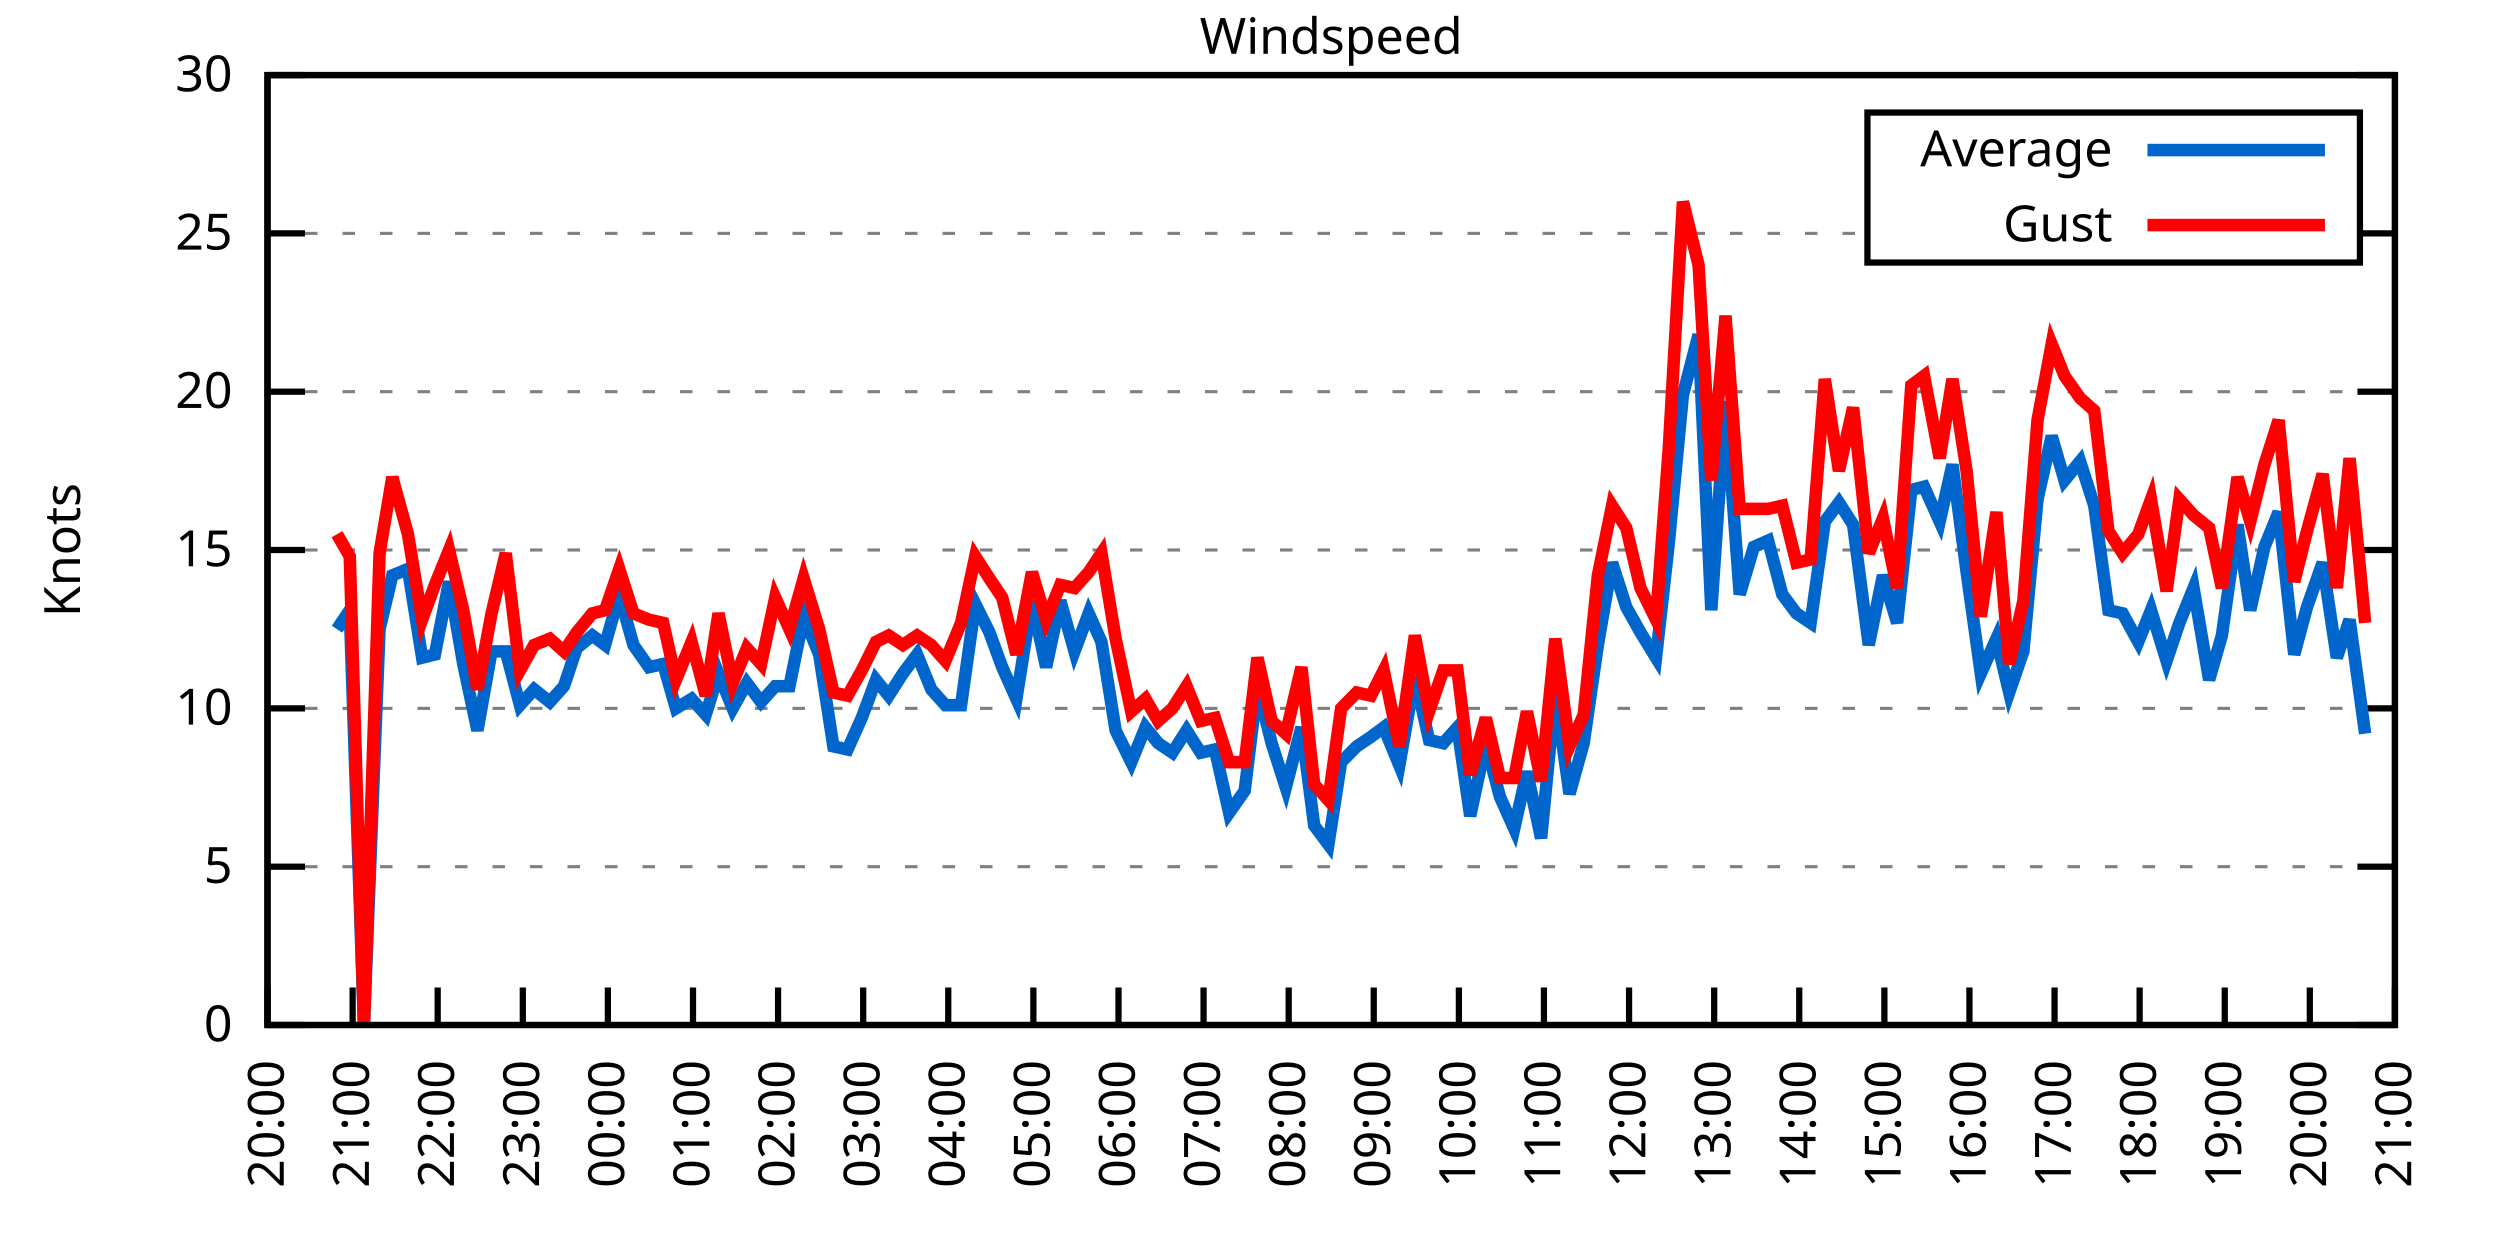
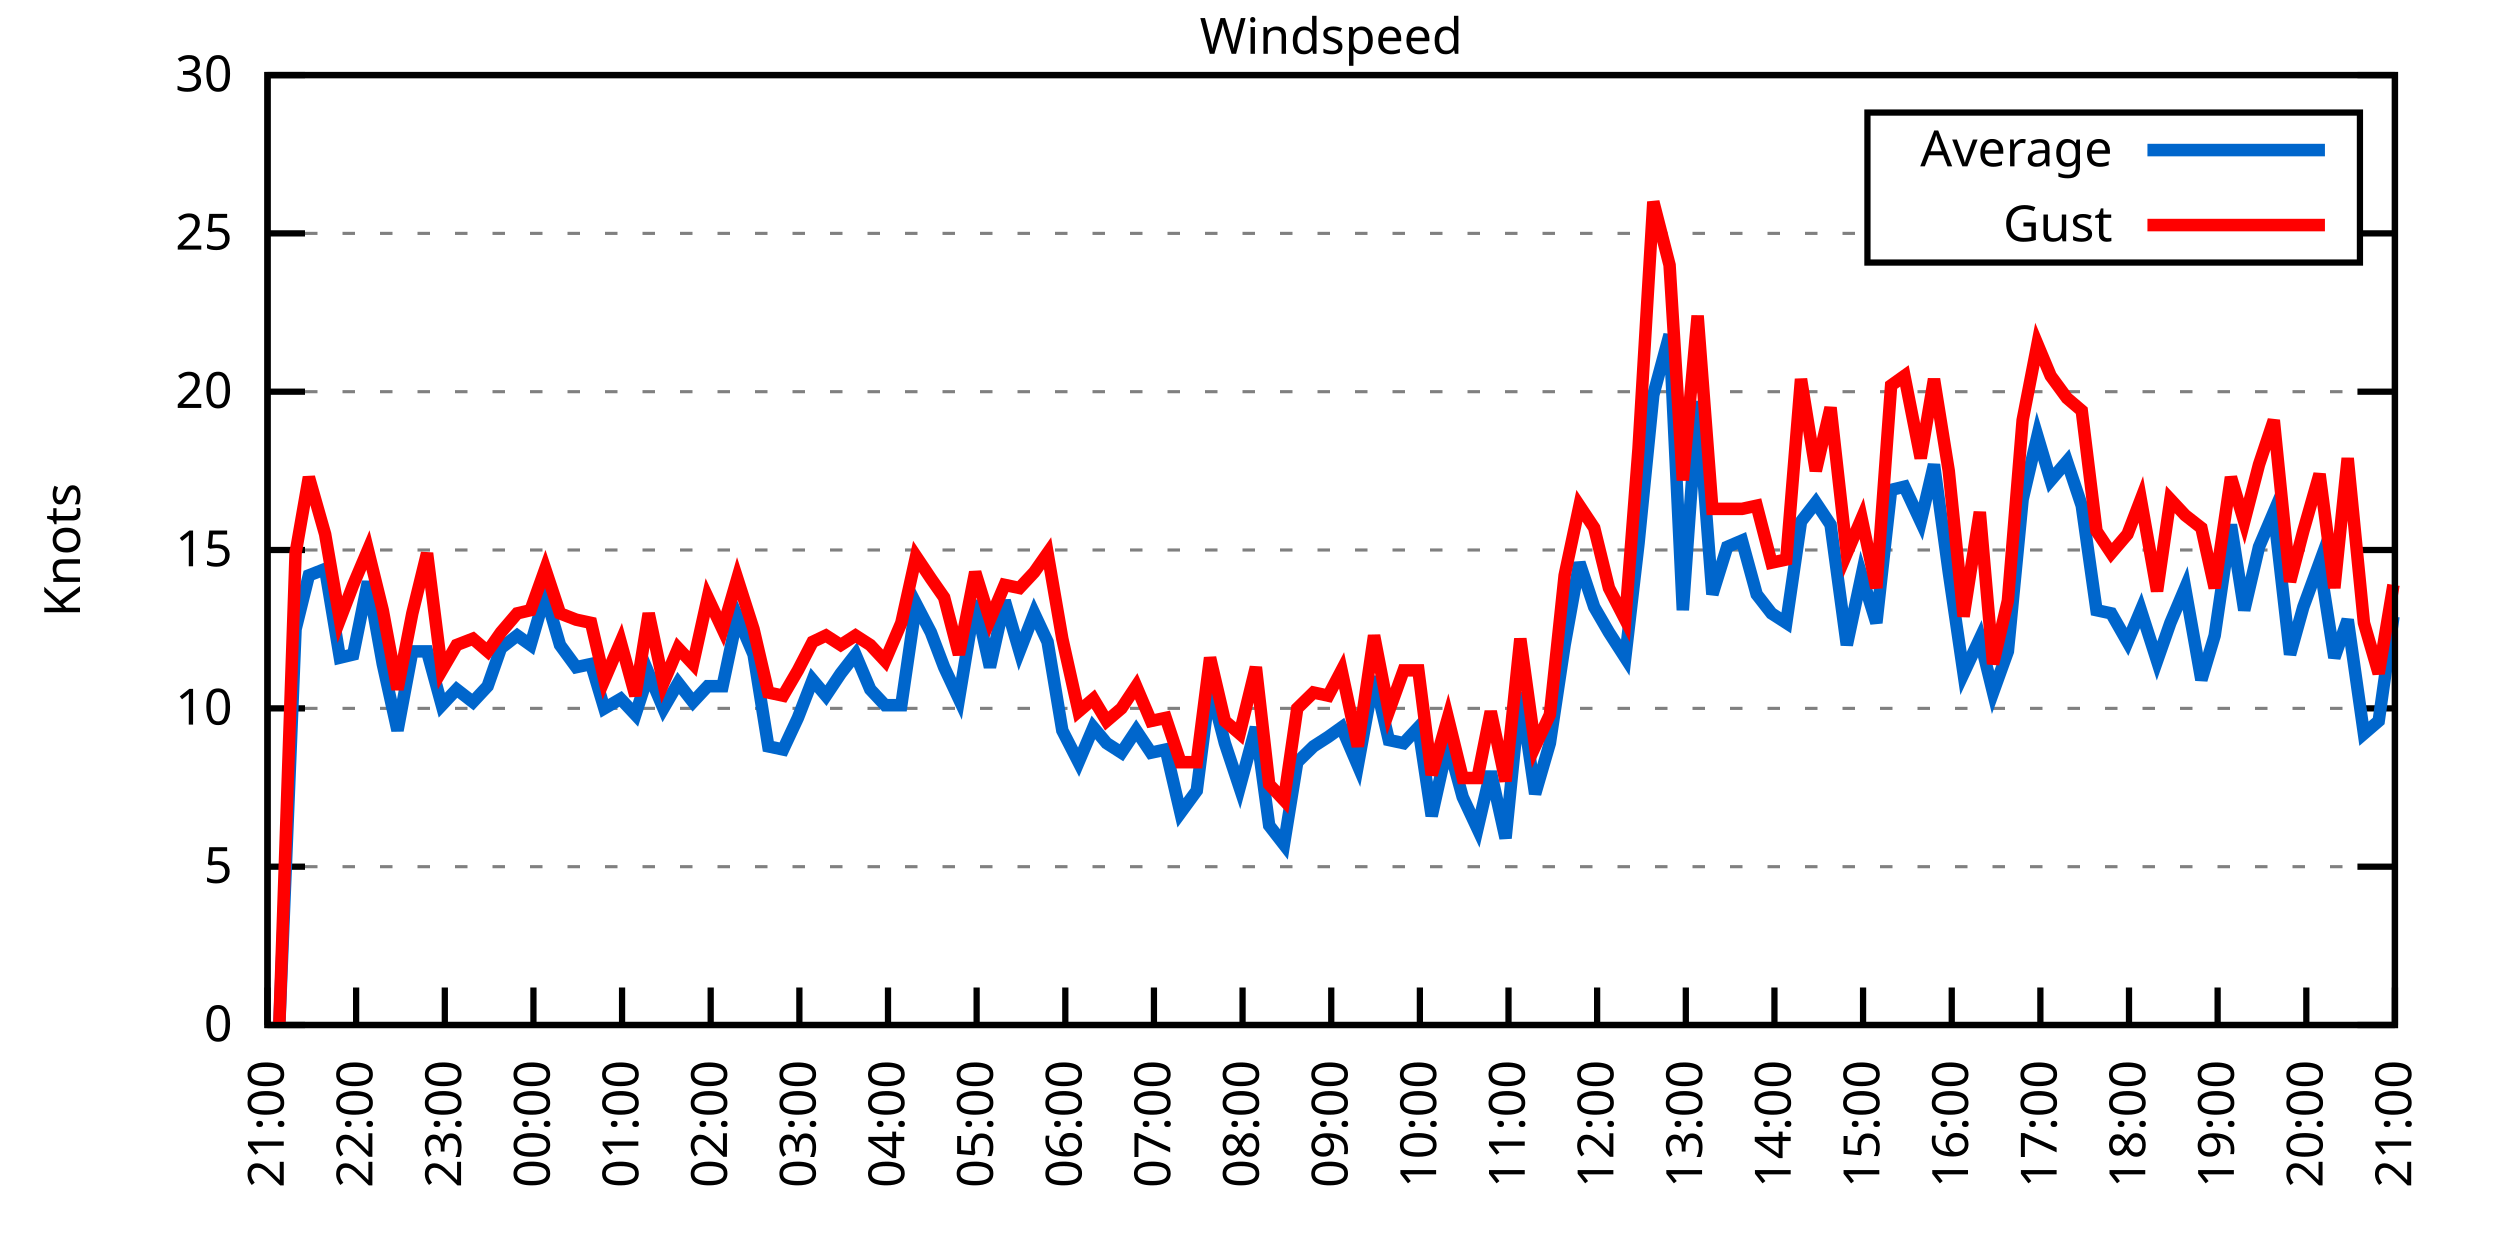
<svg xmlns="http://www.w3.org/2000/svg" xmlns:xlink="http://www.w3.org/1999/xlink" width="400" height="200" viewBox="0 0 400 200">
  <g id="gnuplot_canvas">
    <rect x="0" y="0" width="400" height="200" fill="none" />
    <defs>
      <circle id="gpDot" r="0.5" stroke-width="0.5" stroke="currentColor" />
      <path id="gpPt0" stroke-width="0.333" stroke="currentColor" d="M-1,0 h2 M0,-1 v2" />
      <path id="gpPt1" stroke-width="0.333" stroke="currentColor" d="M-1,-1 L1,1 M1,-1 L-1,1" />
      <path id="gpPt2" stroke-width="0.333" stroke="currentColor" d="M-1,0 L1,0 M0,-1 L0,1 M-1,-1 L1,1 M-1,1 L1,-1" />
      <rect id="gpPt3" stroke-width="0.333" stroke="currentColor" x="-1" y="-1" width="2" height="2" />
      <rect id="gpPt4" stroke-width="0.333" stroke="currentColor" fill="currentColor" x="-1" y="-1" width="2" height="2" />
      <circle id="gpPt5" stroke-width="0.333" stroke="currentColor" cx="0" cy="0" r="1" />
      <use xlink:href="#gpPt5" id="gpPt6" fill="currentColor" stroke="none" />
      <path id="gpPt7" stroke-width="0.333" stroke="currentColor" d="M0,-1.33 L-1.33,0.67 L1.33,0.67 z" />
      <use xlink:href="#gpPt7" id="gpPt8" fill="currentColor" stroke="none" />
      <use xlink:href="#gpPt7" id="gpPt9" stroke="currentColor" transform="rotate(180)" />
      <use xlink:href="#gpPt9" id="gpPt10" fill="currentColor" stroke="none" />
      <use xlink:href="#gpPt3" id="gpPt11" stroke="currentColor" transform="rotate(45)" />
      <use xlink:href="#gpPt11" id="gpPt12" fill="currentColor" stroke="none" />
      <path id="gpPt13" stroke-width="0.333" stroke="currentColor" d="M0,1.330 L1.265,0.411 L0.782,-1.067 L-0.782,-1.076 L-1.265,0.411 z" />
      <use xlink:href="#gpPt13" id="gpPt14" fill="currentColor" stroke="none" />
      <filter id="textbox" filterUnits="objectBoundingBox" x="0" y="0" height="1" width="1">
        <feFlood flood-color="white" flood-opacity="1" result="bgnd" />
        <feComposite in="SourceGraphic" in2="bgnd" operator="atop" />
      </filter>
      <filter id="greybox" filterUnits="objectBoundingBox" x="0" y="0" height="1" width="1">
        <feFlood flood-color="lightgrey" flood-opacity="1" result="grey" />
        <feComposite in="SourceGraphic" in2="grey" operator="atop" />
      </filter>
    </defs>
    <g fill="none" color="white" stroke="currentColor" stroke-width="1.00" stroke-linecap="butt" stroke-linejoin="miter">
</g>
    <g fill="none" color="black" stroke="currentColor" stroke-width="1.00" stroke-linecap="butt" stroke-linejoin="miter">
      <g stroke="none" shape-rendering="crispEdges">
        <polygon fill="rgb(255, 255, 255)" points="42.80,164.00 383.18,164.00 383.18,12.02 42.80,12.02 " />
      </g>
    </g>
    <g fill="none" color="black" stroke="currentColor" stroke-width="1.00" stroke-linecap="butt" stroke-linejoin="miter">
</g>
    <g fill="none" color="black" stroke="black" stroke-width="0.50" stroke-linecap="butt" stroke-linejoin="miter">
</g>
    <g fill="none" color="gray" stroke="currentColor" stroke-width="0.50" stroke-linecap="butt" stroke-linejoin="miter">
      <path stroke="gray" stroke-dasharray="2,4" class="gridline" d="M42.80,164.00 L383.19,164.00  " />
    </g>
    <g fill="none" color="gray" stroke="gray" stroke-width="1.00" stroke-linecap="butt" stroke-linejoin="miter">
</g>
    <g fill="none" color="black" stroke="currentColor" stroke-width="1.00" stroke-linecap="butt" stroke-linejoin="miter">
      <path stroke="black" d="M42.80,164.00 L48.80,164.00 M383.19,164.00 L377.19,164.00  " />
      <g transform="translate(37.20,166.60)" stroke="none" fill="black" font-family="Sans" font-size="8.00" text-anchor="end">
        <text>
          <tspan font-family="Sans"> 0</tspan>
        </text>
      </g>
    </g>
    <g fill="none" color="black" stroke="currentColor" stroke-width="1.00" stroke-linecap="butt" stroke-linejoin="miter">
</g>
    <g fill="none" color="black" stroke="black" stroke-width="0.50" stroke-linecap="butt" stroke-linejoin="miter">
</g>
    <g fill="none" color="gray" stroke="currentColor" stroke-width="0.50" stroke-linecap="butt" stroke-linejoin="miter">
      <path stroke="gray" stroke-dasharray="2,4" class="gridline" d="M42.80,138.67 L383.19,138.67  " />
    </g>
    <g fill="none" color="gray" stroke="gray" stroke-width="1.00" stroke-linecap="butt" stroke-linejoin="miter">
</g>
    <g fill="none" color="black" stroke="currentColor" stroke-width="1.00" stroke-linecap="butt" stroke-linejoin="miter">
      <path stroke="black" d="M42.80,138.67 L48.80,138.67 M383.19,138.67 L377.19,138.67  " />
      <g transform="translate(37.20,141.27)" stroke="none" fill="black" font-family="Sans" font-size="8.00" text-anchor="end">
        <text>
          <tspan font-family="Sans"> 5</tspan>
        </text>
      </g>
    </g>
    <g fill="none" color="black" stroke="currentColor" stroke-width="1.00" stroke-linecap="butt" stroke-linejoin="miter">
</g>
    <g fill="none" color="black" stroke="black" stroke-width="0.50" stroke-linecap="butt" stroke-linejoin="miter">
</g>
    <g fill="none" color="gray" stroke="currentColor" stroke-width="0.50" stroke-linecap="butt" stroke-linejoin="miter">
      <path stroke="gray" stroke-dasharray="2,4" class="gridline" d="M42.80,113.34 L383.19,113.34  " />
    </g>
    <g fill="none" color="gray" stroke="gray" stroke-width="1.00" stroke-linecap="butt" stroke-linejoin="miter">
</g>
    <g fill="none" color="black" stroke="currentColor" stroke-width="1.00" stroke-linecap="butt" stroke-linejoin="miter">
      <path stroke="black" d="M42.80,113.34 L48.80,113.34 M383.19,113.34 L377.19,113.34  " />
      <g transform="translate(37.20,115.94)" stroke="none" fill="black" font-family="Sans" font-size="8.00" text-anchor="end">
        <text>
          <tspan font-family="Sans"> 10</tspan>
        </text>
      </g>
    </g>
    <g fill="none" color="black" stroke="currentColor" stroke-width="1.00" stroke-linecap="butt" stroke-linejoin="miter">
</g>
    <g fill="none" color="black" stroke="black" stroke-width="0.50" stroke-linecap="butt" stroke-linejoin="miter">
</g>
    <g fill="none" color="gray" stroke="currentColor" stroke-width="0.50" stroke-linecap="butt" stroke-linejoin="miter">
      <path stroke="gray" stroke-dasharray="2,4" class="gridline" d="M42.80,88.00 L383.19,88.00  " />
    </g>
    <g fill="none" color="gray" stroke="gray" stroke-width="1.00" stroke-linecap="butt" stroke-linejoin="miter">
</g>
    <g fill="none" color="black" stroke="currentColor" stroke-width="1.00" stroke-linecap="butt" stroke-linejoin="miter">
      <path stroke="black" d="M42.80,88.00 L48.80,88.00 M383.19,88.00 L377.19,88.00  " />
      <g transform="translate(37.20,90.60)" stroke="none" fill="black" font-family="Sans" font-size="8.00" text-anchor="end">
        <text>
          <tspan font-family="Sans"> 15</tspan>
        </text>
      </g>
    </g>
    <g fill="none" color="black" stroke="currentColor" stroke-width="1.00" stroke-linecap="butt" stroke-linejoin="miter">
</g>
    <g fill="none" color="black" stroke="black" stroke-width="0.50" stroke-linecap="butt" stroke-linejoin="miter">
</g>
    <g fill="none" color="gray" stroke="currentColor" stroke-width="0.50" stroke-linecap="butt" stroke-linejoin="miter">
      <path stroke="gray" stroke-dasharray="2,4" class="gridline" d="M42.80,62.67 L383.19,62.67  " />
    </g>
    <g fill="none" color="gray" stroke="gray" stroke-width="1.00" stroke-linecap="butt" stroke-linejoin="miter">
</g>
    <g fill="none" color="black" stroke="currentColor" stroke-width="1.00" stroke-linecap="butt" stroke-linejoin="miter">
      <path stroke="black" d="M42.80,62.67 L48.80,62.67 M383.19,62.67 L377.19,62.67  " />
      <g transform="translate(37.20,65.27)" stroke="none" fill="black" font-family="Sans" font-size="8.00" text-anchor="end">
        <text>
          <tspan font-family="Sans"> 20</tspan>
        </text>
      </g>
    </g>
    <g fill="none" color="black" stroke="currentColor" stroke-width="1.00" stroke-linecap="butt" stroke-linejoin="miter">
</g>
    <g fill="none" color="black" stroke="black" stroke-width="0.50" stroke-linecap="butt" stroke-linejoin="miter">
</g>
    <g fill="none" color="gray" stroke="currentColor" stroke-width="0.50" stroke-linecap="butt" stroke-linejoin="miter">
      <path stroke="gray" stroke-dasharray="2,4" class="gridline" d="M42.80,37.34 L298.79,37.34 M377.59,37.34 L383.19,37.34  " />
    </g>
    <g fill="none" color="gray" stroke="gray" stroke-width="1.00" stroke-linecap="butt" stroke-linejoin="miter">
</g>
    <g fill="none" color="black" stroke="currentColor" stroke-width="1.00" stroke-linecap="butt" stroke-linejoin="miter">
      <path stroke="black" d="M42.80,37.34 L48.80,37.34 M383.19,37.34 L377.19,37.34  " />
      <g transform="translate(37.20,39.94)" stroke="none" fill="black" font-family="Sans" font-size="8.00" text-anchor="end">
        <text>
          <tspan font-family="Sans"> 25</tspan>
        </text>
      </g>
    </g>
    <g fill="none" color="black" stroke="currentColor" stroke-width="1.00" stroke-linecap="butt" stroke-linejoin="miter">
</g>
    <g fill="none" color="black" stroke="black" stroke-width="0.50" stroke-linecap="butt" stroke-linejoin="miter">
</g>
    <g fill="none" color="gray" stroke="currentColor" stroke-width="0.50" stroke-linecap="butt" stroke-linejoin="miter">
      <path stroke="gray" stroke-dasharray="2,4" class="gridline" d="M42.80,12.01 L383.19,12.01  " />
    </g>
    <g fill="none" color="gray" stroke="gray" stroke-width="1.00" stroke-linecap="butt" stroke-linejoin="miter">
</g>
    <g fill="none" color="black" stroke="currentColor" stroke-width="1.00" stroke-linecap="butt" stroke-linejoin="miter">
      <path stroke="black" d="M42.80,12.01 L48.80,12.01 M383.19,12.01 L377.19,12.01  " />
      <g transform="translate(37.20,14.61)" stroke="none" fill="black" font-family="Sans" font-size="8.00" text-anchor="end">
        <text>
          <tspan font-family="Sans"> 30</tspan>
        </text>
      </g>
    </g>
    <g fill="none" color="black" stroke="currentColor" stroke-width="1.00" stroke-linecap="butt" stroke-linejoin="miter">
      <path stroke="black" d="M42.80,164.00 L42.80,158.00  " />
      <g transform="translate(45.40,169.60) rotate(270.00)" stroke="none" fill="black" font-family="Sans" font-size="8.00" text-anchor="end">
        <text>
-           <tspan font-family="Sans">20:00</tspan>
-         </text>
-       </g>
-     </g>
-     <g fill="none" color="black" stroke="currentColor" stroke-width="1.00" stroke-linecap="butt" stroke-linejoin="miter">
-       <path stroke="black" d="M56.42,164.00 L56.42,158.00  " />
-       <g transform="translate(59.02,169.60) rotate(270.00)" stroke="none" fill="black" font-family="Sans" font-size="8.00" text-anchor="end">
-         <text>
          <tspan font-family="Sans">21:00</tspan>
        </text>
      </g>
    </g>
    <g fill="none" color="black" stroke="currentColor" stroke-width="1.00" stroke-linecap="butt" stroke-linejoin="miter">
-       <path stroke="black" d="M70.03,164.00 L70.03,158.00  " />
-       <g transform="translate(72.63,169.60) rotate(270.00)" stroke="none" fill="black" font-family="Sans" font-size="8.00" text-anchor="end">
+       <path stroke="black" d="M56.98,164.00 L56.98,158.00  " />
+       <g transform="translate(59.58,169.60) rotate(270.00)" stroke="none" fill="black" font-family="Sans" font-size="8.00" text-anchor="end">
        <text>
          <tspan font-family="Sans">22:00</tspan>
        </text>
      </g>
    </g>
    <g fill="none" color="black" stroke="currentColor" stroke-width="1.00" stroke-linecap="butt" stroke-linejoin="miter">
-       <path stroke="black" d="M83.65,164.00 L83.65,158.00  " />
-       <g transform="translate(86.25,169.60) rotate(270.00)" stroke="none" fill="black" font-family="Sans" font-size="8.00" text-anchor="end">
+       <path stroke="black" d="M71.17,164.00 L71.17,158.00  " />
+       <g transform="translate(73.77,169.60) rotate(270.00)" stroke="none" fill="black" font-family="Sans" font-size="8.00" text-anchor="end">
        <text>
          <tspan font-family="Sans">23:00</tspan>
        </text>
      </g>
    </g>
    <g fill="none" color="black" stroke="currentColor" stroke-width="1.00" stroke-linecap="butt" stroke-linejoin="miter">
-       <path stroke="black" d="M97.26,164.00 L97.26,158.00  " />
-       <g transform="translate(99.86,169.60) rotate(270.00)" stroke="none" fill="black" font-family="Sans" font-size="8.00" text-anchor="end">
+       <path stroke="black" d="M85.35,164.00 L85.35,158.00  " />
+       <g transform="translate(87.95,169.60) rotate(270.00)" stroke="none" fill="black" font-family="Sans" font-size="8.00" text-anchor="end">
        <text>
          <tspan font-family="Sans">00:00</tspan>
        </text>
      </g>
    </g>
    <g fill="none" color="black" stroke="currentColor" stroke-width="1.00" stroke-linecap="butt" stroke-linejoin="miter">
-       <path stroke="black" d="M110.88,164.00 L110.88,158.00  " />
-       <g transform="translate(113.48,169.60) rotate(270.00)" stroke="none" fill="black" font-family="Sans" font-size="8.00" text-anchor="end">
+       <path stroke="black" d="M99.53,164.00 L99.53,158.00  " />
+       <g transform="translate(102.13,169.60) rotate(270.00)" stroke="none" fill="black" font-family="Sans" font-size="8.00" text-anchor="end">
        <text>
          <tspan font-family="Sans">01:00</tspan>
        </text>
      </g>
    </g>
    <g fill="none" color="black" stroke="currentColor" stroke-width="1.00" stroke-linecap="butt" stroke-linejoin="miter">
-       <path stroke="black" d="M124.49,164.00 L124.49,158.00  " />
-       <g transform="translate(127.09,169.60) rotate(270.00)" stroke="none" fill="black" font-family="Sans" font-size="8.00" text-anchor="end">
+       <path stroke="black" d="M113.71,164.00 L113.71,158.00  " />
+       <g transform="translate(116.31,169.60) rotate(270.00)" stroke="none" fill="black" font-family="Sans" font-size="8.00" text-anchor="end">
        <text>
          <tspan font-family="Sans">02:00</tspan>
        </text>
      </g>
    </g>
    <g fill="none" color="black" stroke="currentColor" stroke-width="1.00" stroke-linecap="butt" stroke-linejoin="miter">
-       <path stroke="black" d="M138.11,164.00 L138.11,158.00  " />
-       <g transform="translate(140.71,169.60) rotate(270.00)" stroke="none" fill="black" font-family="Sans" font-size="8.00" text-anchor="end">
+       <path stroke="black" d="M127.90,164.00 L127.90,158.00  " />
+       <g transform="translate(130.50,169.60) rotate(270.00)" stroke="none" fill="black" font-family="Sans" font-size="8.00" text-anchor="end">
        <text>
          <tspan font-family="Sans">03:00</tspan>
        </text>
      </g>
    </g>
    <g fill="none" color="black" stroke="currentColor" stroke-width="1.00" stroke-linecap="butt" stroke-linejoin="miter">
-       <path stroke="black" d="M151.72,164.00 L151.72,158.00  " />
-       <g transform="translate(154.32,169.60) rotate(270.00)" stroke="none" fill="black" font-family="Sans" font-size="8.00" text-anchor="end">
+       <path stroke="black" d="M142.08,164.00 L142.08,158.00  " />
+       <g transform="translate(144.68,169.60) rotate(270.00)" stroke="none" fill="black" font-family="Sans" font-size="8.00" text-anchor="end">
        <text>
          <tspan font-family="Sans">04:00</tspan>
        </text>
      </g>
    </g>
    <g fill="none" color="black" stroke="currentColor" stroke-width="1.00" stroke-linecap="butt" stroke-linejoin="miter">
-       <path stroke="black" d="M165.34,164.00 L165.34,158.00  " />
-       <g transform="translate(167.94,169.60) rotate(270.00)" stroke="none" fill="black" font-family="Sans" font-size="8.00" text-anchor="end">
+       <path stroke="black" d="M156.26,164.00 L156.26,158.00  " />
+       <g transform="translate(158.86,169.60) rotate(270.00)" stroke="none" fill="black" font-family="Sans" font-size="8.00" text-anchor="end">
        <text>
          <tspan font-family="Sans">05:00</tspan>
        </text>
      </g>
    </g>
    <g fill="none" color="black" stroke="currentColor" stroke-width="1.00" stroke-linecap="butt" stroke-linejoin="miter">
-       <path stroke="black" d="M178.96,164.00 L178.96,158.00  " />
-       <g transform="translate(181.56,169.60) rotate(270.00)" stroke="none" fill="black" font-family="Sans" font-size="8.00" text-anchor="end">
+       <path stroke="black" d="M170.45,164.00 L170.45,158.00  " />
+       <g transform="translate(173.05,169.60) rotate(270.00)" stroke="none" fill="black" font-family="Sans" font-size="8.00" text-anchor="end">
        <text>
          <tspan font-family="Sans">06:00</tspan>
        </text>
      </g>
    </g>
    <g fill="none" color="black" stroke="currentColor" stroke-width="1.00" stroke-linecap="butt" stroke-linejoin="miter">
-       <path stroke="black" d="M192.57,164.00 L192.57,158.00  " />
-       <g transform="translate(195.17,169.60) rotate(270.00)" stroke="none" fill="black" font-family="Sans" font-size="8.00" text-anchor="end">
+       <path stroke="black" d="M184.63,164.00 L184.63,158.00  " />
+       <g transform="translate(187.23,169.60) rotate(270.00)" stroke="none" fill="black" font-family="Sans" font-size="8.00" text-anchor="end">
        <text>
          <tspan font-family="Sans">07:00</tspan>
        </text>
      </g>
    </g>
    <g fill="none" color="black" stroke="currentColor" stroke-width="1.00" stroke-linecap="butt" stroke-linejoin="miter">
-       <path stroke="black" d="M206.19,164.00 L206.19,158.00  " />
-       <g transform="translate(208.79,169.60) rotate(270.00)" stroke="none" fill="black" font-family="Sans" font-size="8.00" text-anchor="end">
+       <path stroke="black" d="M198.81,164.00 L198.81,158.00  " />
+       <g transform="translate(201.41,169.60) rotate(270.00)" stroke="none" fill="black" font-family="Sans" font-size="8.00" text-anchor="end">
        <text>
          <tspan font-family="Sans">08:00</tspan>
        </text>
      </g>
    </g>
    <g fill="none" color="black" stroke="currentColor" stroke-width="1.00" stroke-linecap="butt" stroke-linejoin="miter">
-       <path stroke="black" d="M219.80,164.00 L219.80,158.00  " />
-       <g transform="translate(222.40,169.60) rotate(270.00)" stroke="none" fill="black" font-family="Sans" font-size="8.00" text-anchor="end">
+       <path stroke="black" d="M213.00,164.00 L213.00,158.00  " />
+       <g transform="translate(215.60,169.60) rotate(270.00)" stroke="none" fill="black" font-family="Sans" font-size="8.00" text-anchor="end">
        <text>
          <tspan font-family="Sans">09:00</tspan>
        </text>
      </g>
    </g>
    <g fill="none" color="black" stroke="currentColor" stroke-width="1.00" stroke-linecap="butt" stroke-linejoin="miter">
-       <path stroke="black" d="M233.42,164.00 L233.42,158.00  " />
-       <g transform="translate(236.02,169.60) rotate(270.00)" stroke="none" fill="black" font-family="Sans" font-size="8.00" text-anchor="end">
+       <path stroke="black" d="M227.18,164.00 L227.18,158.00  " />
+       <g transform="translate(229.78,169.60) rotate(270.00)" stroke="none" fill="black" font-family="Sans" font-size="8.00" text-anchor="end">
        <text>
          <tspan font-family="Sans">10:00</tspan>
        </text>
      </g>
    </g>
    <g fill="none" color="black" stroke="currentColor" stroke-width="1.00" stroke-linecap="butt" stroke-linejoin="miter">
-       <path stroke="black" d="M247.03,164.00 L247.03,158.00  " />
-       <g transform="translate(249.63,169.60) rotate(270.00)" stroke="none" fill="black" font-family="Sans" font-size="8.00" text-anchor="end">
+       <path stroke="black" d="M241.36,164.00 L241.36,158.00  " />
+       <g transform="translate(243.96,169.60) rotate(270.00)" stroke="none" fill="black" font-family="Sans" font-size="8.00" text-anchor="end">
        <text>
          <tspan font-family="Sans">11:00</tspan>
        </text>
      </g>
    </g>
    <g fill="none" color="black" stroke="currentColor" stroke-width="1.00" stroke-linecap="butt" stroke-linejoin="miter">
-       <path stroke="black" d="M260.65,164.00 L260.65,158.00  " />
-       <g transform="translate(263.25,169.60) rotate(270.00)" stroke="none" fill="black" font-family="Sans" font-size="8.00" text-anchor="end">
+       <path stroke="black" d="M255.54,164.00 L255.54,158.00  " />
+       <g transform="translate(258.14,169.60) rotate(270.00)" stroke="none" fill="black" font-family="Sans" font-size="8.00" text-anchor="end">
        <text>
          <tspan font-family="Sans">12:00</tspan>
        </text>
      </g>
    </g>
    <g fill="none" color="black" stroke="currentColor" stroke-width="1.00" stroke-linecap="butt" stroke-linejoin="miter">
-       <path stroke="black" d="M274.27,164.00 L274.27,158.00  " />
-       <g transform="translate(276.87,169.60) rotate(270.00)" stroke="none" fill="black" font-family="Sans" font-size="8.00" text-anchor="end">
+       <path stroke="black" d="M269.73,164.00 L269.73,158.00  " />
+       <g transform="translate(272.33,169.60) rotate(270.00)" stroke="none" fill="black" font-family="Sans" font-size="8.00" text-anchor="end">
        <text>
          <tspan font-family="Sans">13:00</tspan>
        </text>
      </g>
    </g>
    <g fill="none" color="black" stroke="currentColor" stroke-width="1.00" stroke-linecap="butt" stroke-linejoin="miter">
-       <path stroke="black" d="M287.88,164.00 L287.88,158.00  " />
-       <g transform="translate(290.48,169.60) rotate(270.00)" stroke="none" fill="black" font-family="Sans" font-size="8.00" text-anchor="end">
+       <path stroke="black" d="M283.91,164.00 L283.91,158.00  " />
+       <g transform="translate(286.51,169.60) rotate(270.00)" stroke="none" fill="black" font-family="Sans" font-size="8.00" text-anchor="end">
        <text>
          <tspan font-family="Sans">14:00</tspan>
        </text>
      </g>
    </g>
    <g fill="none" color="black" stroke="currentColor" stroke-width="1.00" stroke-linecap="butt" stroke-linejoin="miter">
-       <path stroke="black" d="M301.50,164.00 L301.50,158.00  " />
-       <g transform="translate(304.10,169.60) rotate(270.00)" stroke="none" fill="black" font-family="Sans" font-size="8.00" text-anchor="end">
+       <path stroke="black" d="M298.09,164.00 L298.09,158.00  " />
+       <g transform="translate(300.69,169.60) rotate(270.00)" stroke="none" fill="black" font-family="Sans" font-size="8.00" text-anchor="end">
        <text>
          <tspan font-family="Sans">15:00</tspan>
        </text>
      </g>
    </g>
    <g fill="none" color="black" stroke="currentColor" stroke-width="1.00" stroke-linecap="butt" stroke-linejoin="miter">
-       <path stroke="black" d="M315.11,164.00 L315.11,158.00  " />
-       <g transform="translate(317.71,169.60) rotate(270.00)" stroke="none" fill="black" font-family="Sans" font-size="8.00" text-anchor="end">
+       <path stroke="black" d="M312.28,164.00 L312.28,158.00  " />
+       <g transform="translate(314.88,169.60) rotate(270.00)" stroke="none" fill="black" font-family="Sans" font-size="8.00" text-anchor="end">
        <text>
          <tspan font-family="Sans">16:00</tspan>
        </text>
      </g>
    </g>
    <g fill="none" color="black" stroke="currentColor" stroke-width="1.00" stroke-linecap="butt" stroke-linejoin="miter">
-       <path stroke="black" d="M328.73,164.00 L328.73,158.00  " />
-       <g transform="translate(331.33,169.60) rotate(270.00)" stroke="none" fill="black" font-family="Sans" font-size="8.00" text-anchor="end">
+       <path stroke="black" d="M326.46,164.00 L326.46,158.00  " />
+       <g transform="translate(329.06,169.60) rotate(270.00)" stroke="none" fill="black" font-family="Sans" font-size="8.00" text-anchor="end">
        <text>
          <tspan font-family="Sans">17:00</tspan>
        </text>
      </g>
    </g>
    <g fill="none" color="black" stroke="currentColor" stroke-width="1.00" stroke-linecap="butt" stroke-linejoin="miter">
-       <path stroke="black" d="M342.34,164.00 L342.34,158.00  " />
-       <g transform="translate(344.94,169.60) rotate(270.00)" stroke="none" fill="black" font-family="Sans" font-size="8.00" text-anchor="end">
+       <path stroke="black" d="M340.64,164.00 L340.64,158.00  " />
+       <g transform="translate(343.24,169.60) rotate(270.00)" stroke="none" fill="black" font-family="Sans" font-size="8.00" text-anchor="end">
        <text>
          <tspan font-family="Sans">18:00</tspan>
        </text>
      </g>
    </g>
    <g fill="none" color="black" stroke="currentColor" stroke-width="1.00" stroke-linecap="butt" stroke-linejoin="miter">
-       <path stroke="black" d="M355.96,164.00 L355.96,158.00  " />
-       <g transform="translate(358.56,169.60) rotate(270.00)" stroke="none" fill="black" font-family="Sans" font-size="8.00" text-anchor="end">
+       <path stroke="black" d="M354.82,164.00 L354.82,158.00  " />
+       <g transform="translate(357.42,169.60) rotate(270.00)" stroke="none" fill="black" font-family="Sans" font-size="8.00" text-anchor="end">
        <text>
          <tspan font-family="Sans">19:00</tspan>
        </text>
      </g>
    </g>
    <g fill="none" color="black" stroke="currentColor" stroke-width="1.00" stroke-linecap="butt" stroke-linejoin="miter">
-       <path stroke="black" d="M369.57,164.00 L369.57,158.00  " />
-       <g transform="translate(372.17,169.60) rotate(270.00)" stroke="none" fill="black" font-family="Sans" font-size="8.00" text-anchor="end">
+       <path stroke="black" d="M369.01,164.00 L369.01,158.00  " />
+       <g transform="translate(371.61,169.60) rotate(270.00)" stroke="none" fill="black" font-family="Sans" font-size="8.00" text-anchor="end">
        <text>
          <tspan font-family="Sans">20:00</tspan>
        </text>
      </g>
    </g>
    <g fill="none" color="black" stroke="currentColor" stroke-width="1.00" stroke-linecap="butt" stroke-linejoin="miter">
      <path stroke="black" d="M383.19,164.00 L383.19,158.00  " />
      <g transform="translate(385.79,169.60) rotate(270.00)" stroke="none" fill="black" font-family="Sans" font-size="8.00" text-anchor="end">
        <text>
          <tspan font-family="Sans">21:00</tspan>
        </text>
      </g>
    </g>
    <g fill="none" color="black" stroke="currentColor" stroke-width="1.00" stroke-linecap="butt" stroke-linejoin="miter">
</g>
    <g fill="none" color="black" stroke="currentColor" stroke-width="1.00" stroke-linecap="butt" stroke-linejoin="miter">
      <path stroke="black" d="M42.80,12.01 L42.80,164.00 L383.19,164.00 L383.19,12.01 L42.80,12.01 Z  " />
    </g>
    <g fill="none" color="black" stroke="currentColor" stroke-width="1.00" stroke-linecap="butt" stroke-linejoin="miter">
</g>
    <g fill="none" color="black" stroke="currentColor" stroke-width="1.00" stroke-linecap="butt" stroke-linejoin="miter">
      <path stroke="black" d="M298.79,42.01 L298.79,18.01 L377.59,18.01 L377.59,42.01 L298.79,42.01 Z  " />
    </g>
    <g id="Windspeed_plot_1">
      <g fill="none" color="white" stroke="black" stroke-width="2.00" stroke-linecap="butt" stroke-linejoin="miter">
</g>
      <g fill="none" color="black" stroke="currentColor" stroke-width="2.00" stroke-linecap="butt" stroke-linejoin="miter">
        <g transform="translate(337.99,26.61)" stroke="none" fill="black" font-family="Sans" font-size="8.00" text-anchor="end">
          <text>
            <tspan font-family="Sans">Average</tspan>
          </text>
        </g>
      </g>
      <g fill="none" color="black" stroke="currentColor" stroke-width="2.00" stroke-linecap="butt" stroke-linejoin="miter">
-         <path stroke="rgb(  0, 102, 204)" d="M343.59,24.01 L371.99,24.01 M53.92,100.67 L55.96,97.63 L58.23,164.00 L60.73,100.67 L62.77,92.06 L65.27,91.04   L67.54,105.23 L69.58,104.72 L71.85,93.07 L74.12,106.24 L76.39,116.88 L78.65,104.22 L80.92,104.22 L83.19,112.83   L85.46,110.30 L87.96,112.32 L90.23,109.79 L92.27,103.71 L94.77,101.68 L96.81,103.20 L99.08,95.10 L101.35,103.20   L103.84,106.75 L106.11,106.24 L108.15,113.34 L110.65,111.82 L112.92,114.35 L114.96,107.76 L117.23,113.34 L119.50,109.28   L121.77,112.32 L124.04,109.79 L126.31,109.79 L128.58,98.64 L131.07,104.72 L133.34,119.42 L135.61,119.92 L137.88,114.86   L140.15,108.78 L142.19,111.31 L144.46,107.76 L146.73,104.72 L149.00,110.30 L151.27,112.83 L153.77,112.83 L156.04,96.62   L158.31,101.18 L160.35,106.75 L162.62,111.82 L165.11,96.11 L167.38,106.75 L169.65,96.11 L171.92,104.22 L174.19,98.14   L176.23,102.70 L178.50,116.88 L181.00,121.95 L183.27,116.38 L185.31,118.91 L187.58,120.43 L189.85,116.88 L192.12,120.43   L194.39,119.92 L196.66,130.06 L199.15,126.51 L201.19,109.79 L203.46,118.91 L205.73,126.00 L208.23,116.38 L210.27,132.08   L212.54,135.12 L214.58,121.95 L217.08,119.42 L219.35,117.90 L221.39,116.38 L223.89,122.46 L226.38,108.27 L228.65,118.40   L230.92,118.91 L233.19,116.38 L235.23,130.56 L237.73,118.91 L240.00,127.52 L242.27,132.59 L244.31,123.47 L246.58,134.11   L248.85,110.80 L251.12,127.02 L253.39,118.91 L255.66,103.20 L257.93,90.03 L260.20,97.12 L262.47,101.18 L264.96,105.23   L267.00,86.99 L269.27,63.18 L271.77,53.55 L273.81,97.63 L276.08,64.19 L278.35,95.10 L280.62,87.50 L282.89,86.49   L285.16,95.10 L287.43,98.14 L289.70,99.66 L291.97,83.45 L294.23,80.41 L296.50,83.95 L299.00,103.20 L301.27,92.06   L303.54,99.66 L305.81,78.38 L307.85,77.87 L310.35,83.45 L312.39,74.33 L314.66,91.55 L316.93,107.76 L319.42,102.19   L321.47,110.80 L323.74,104.22 L326.00,79.90 L328.27,69.77 L330.32,76.86 L332.81,73.82 L335.08,80.91 L337.35,97.63   L339.62,98.14 L342.12,102.70 L344.16,97.63 L346.65,105.74 L348.70,99.66 L350.97,94.08 L353.46,108.78 L355.50,101.68   L358.00,83.95 L360.04,97.63 L362.31,87.50 L364.58,81.93 L367.08,104.72 L369.12,97.12 L371.62,90.03 L373.89,105.23   L375.93,99.15 L378.42,117.39  " />
+         <path stroke="rgb(  0, 102, 204)" d="M343.59,24.01 L371.99,24.01 M44.69,164.00 L47.29,100.67 L49.42,92.06 L52.02,91.04 L54.38,105.23 L56.51,104.72   L58.87,93.07 L61.24,106.24 L63.60,116.88 L65.97,104.22 L68.33,104.22 L70.69,112.83 L73.06,110.30 L75.66,112.32   L78.02,109.79 L80.15,103.71 L82.75,101.68 L84.88,103.20 L87.24,95.10 L89.60,103.20 L92.20,106.75 L94.57,106.24   L96.70,113.34 L99.30,111.82 L101.66,114.35 L103.79,107.76 L106.15,113.34 L108.51,109.28 L110.88,112.32 L113.24,109.79   L115.61,109.79 L117.97,98.64 L120.57,104.72 L122.93,119.42 L125.30,119.92 L127.66,114.86 L130.02,108.78 L132.15,111.31   L134.52,107.76 L136.88,104.72 L139.24,110.30 L141.61,112.83 L144.21,112.83 L146.57,96.62 L148.94,101.18 L151.06,106.75   L153.43,111.82 L156.03,96.11 L158.39,106.75 L160.75,96.11 L163.12,104.22 L165.48,98.14 L167.61,102.70 L169.97,116.88   L172.57,121.95 L174.94,116.38 L177.06,118.91 L179.43,120.43 L181.79,116.88 L184.16,120.43 L186.52,119.92 L188.88,130.06   L191.48,126.51 L193.61,109.79 L195.98,118.91 L198.34,126.00 L200.94,116.38 L203.07,132.08 L205.43,135.12 L207.56,121.95   L210.16,119.42 L212.52,117.90 L214.65,116.38 L217.25,122.46 L219.85,108.27 L222.21,118.40 L224.58,118.91 L226.94,116.38   L229.07,130.56 L231.67,118.91 L234.03,127.52 L236.40,132.59 L238.52,123.47 L240.89,134.11 L243.25,110.80 L245.62,127.02   L247.98,118.91 L250.34,103.20 L252.71,90.03 L255.07,97.12 L257.43,101.18 L260.04,105.23 L262.16,86.99 L264.53,63.18   L267.13,53.55 L269.25,97.63 L271.62,64.19 L273.98,95.10 L276.35,87.50 L278.71,86.49 L281.07,95.10 L283.44,98.14   L285.80,99.66 L288.16,83.45 L290.53,80.41 L292.89,83.95 L295.49,103.20 L297.86,92.06 L300.22,99.66 L302.58,78.38   L304.71,77.87 L307.31,83.45 L309.44,74.33 L311.80,91.55 L314.17,107.76 L316.77,102.19 L318.89,110.80 L321.26,104.22   L323.62,79.90 L325.99,69.77 L328.11,76.86 L330.71,73.82 L333.08,80.91 L335.44,97.63 L337.80,98.14 L340.40,102.70   L342.53,97.63 L345.13,105.74 L347.26,99.66 L349.62,94.08 L352.22,108.78 L354.35,101.68 L356.95,83.95 L359.08,97.63   L361.44,87.50 L363.81,81.93 L366.41,104.72 L368.53,97.12 L371.13,90.03 L373.50,105.23 L375.63,99.15 L378.23,117.39   L380.59,115.36 L382.95,98.64  " />
      </g>
    </g>
    <g id="Windspeed_plot_2">
      <g fill="none" color="black" stroke="currentColor" stroke-width="2.00" stroke-linecap="butt" stroke-linejoin="miter">
        <g transform="translate(337.99,38.61)" stroke="none" fill="black" font-family="Sans" font-size="8.00" text-anchor="end">
          <text>
            <tspan font-family="Sans">Gust</tspan>
          </text>
        </g>
      </g>
      <g fill="none" color="black" stroke="currentColor" stroke-width="2.00" stroke-linecap="butt" stroke-linejoin="miter">
-         <path stroke="rgb(255,   0,   0)" d="M343.59,36.01 L371.99,36.01 M53.92,85.47 L55.96,89.02 L58.23,164.00 L60.73,88.51 L62.77,76.35 L65.27,85.47   L67.54,99.15 L69.58,93.58 L71.85,88.00 L74.12,97.63 L76.39,110.30 L78.65,98.14 L80.92,88.51 L83.19,107.26   L85.46,103.20 L87.96,102.19 L90.23,104.22 L92.27,101.18 L94.77,98.14 L96.81,97.63 L99.08,91.04 L101.35,98.14   L103.84,99.15 L106.11,99.66 L108.15,108.78 L110.65,102.70 L112.92,111.31 L114.96,98.14 L117.23,109.28 L119.50,103.71   L121.77,106.24 L124.04,95.60 L126.31,100.67 L128.58,92.56 L131.07,100.67 L133.34,110.80 L135.61,111.31 L137.88,107.26   L140.15,102.70 L142.19,101.68 L144.46,103.20 L146.73,101.68 L149.00,103.20 L151.27,105.74 L153.77,99.66 L156.04,89.02   L158.31,92.56 L160.35,95.60 L162.62,104.72 L165.11,91.55 L167.38,99.15 L169.65,93.58 L171.92,94.08 L174.19,91.55   L176.23,88.51 L178.50,102.19 L181.00,113.84 L183.27,111.82 L185.31,115.36 L187.58,113.34 L189.85,109.79 L192.12,115.36   L194.39,114.86 L196.66,121.95 L199.15,121.95 L201.19,105.23 L203.46,115.36 L205.73,117.39 L208.23,106.75 L210.27,125.50   L212.54,128.03 L214.58,113.34 L217.08,110.80 L219.35,111.31 L221.39,107.26 L223.89,119.42 L226.38,101.68 L228.65,113.84   L230.92,107.26 L233.19,107.26 L235.23,123.98 L237.73,114.86 L240.00,124.48 L242.27,124.48 L244.31,113.84 L246.58,124.99   L248.85,102.19 L251.12,119.42 L253.39,114.35 L255.66,92.06 L257.93,80.91 L260.20,84.46 L262.47,94.08 L264.96,99.15   L267.00,71.79 L269.27,32.28 L271.77,42.41 L273.81,76.86 L276.08,50.51 L278.35,81.42 L280.62,81.42 L282.89,81.42   L285.16,80.91 L287.43,90.03 L289.70,89.52 L291.97,60.65 L294.23,75.34 L296.50,65.21 L299.00,88.51 L301.27,82.94   L303.54,94.08 L305.81,61.66 L307.85,60.14 L310.35,73.31 L312.39,60.65 L314.66,75.34 L316.93,98.64 L319.42,81.93   L321.47,106.24 L323.74,96.11 L326.00,67.23 L328.27,55.07 L330.32,60.14 L332.81,63.69 L335.08,65.71 L337.35,84.97   L339.62,88.51 L342.12,85.47 L344.16,79.90 L346.65,94.59 L348.70,79.90 L350.97,82.43 L353.46,84.46 L355.50,94.08   L358.00,76.35 L360.04,83.45 L362.31,74.33 L364.58,67.23 L367.08,93.07 L369.12,84.97 L371.62,75.85 L373.89,94.08   L375.93,73.31 L378.42,99.66  " />
+         <path stroke="rgb(255,   0,   0)" d="M343.59,36.01 L371.99,36.01 M44.69,164.00 L47.29,88.51 L49.42,76.35 L52.02,85.47 L54.38,99.15 L56.51,93.58   L58.87,88.00 L61.24,97.63 L63.60,110.30 L65.97,98.14 L68.33,88.51 L70.69,107.26 L73.06,103.20 L75.66,102.19   L78.02,104.22 L80.15,101.18 L82.75,98.14 L84.88,97.63 L87.24,91.04 L89.60,98.14 L92.20,99.15 L94.57,99.66   L96.70,108.78 L99.30,102.70 L101.66,111.31 L103.79,98.14 L106.15,109.28 L108.51,103.71 L110.88,106.24 L113.24,95.60   L115.61,100.67 L117.97,92.56 L120.57,100.67 L122.93,110.80 L125.30,111.31 L127.66,107.26 L130.02,102.70 L132.15,101.68   L134.52,103.20 L136.88,101.68 L139.24,103.20 L141.61,105.74 L144.21,99.66 L146.57,89.02 L148.94,92.56 L151.06,95.60   L153.43,104.72 L156.03,91.55 L158.39,99.15 L160.75,93.58 L163.12,94.08 L165.48,91.55 L167.61,88.51 L169.97,102.19   L172.57,113.84 L174.94,111.82 L177.06,115.36 L179.43,113.34 L181.79,109.79 L184.16,115.36 L186.52,114.86 L188.88,121.95   L191.48,121.95 L193.61,105.23 L195.98,115.36 L198.34,117.39 L200.94,106.75 L203.07,125.50 L205.43,128.03 L207.56,113.34   L210.16,110.80 L212.52,111.31 L214.65,107.26 L217.25,119.42 L219.85,101.68 L222.21,113.84 L224.58,107.26 L226.94,107.26   L229.07,123.98 L231.67,114.86 L234.03,124.48 L236.40,124.48 L238.52,113.84 L240.89,124.99 L243.25,102.19 L245.62,119.42   L247.98,114.35 L250.34,92.06 L252.71,80.91 L255.07,84.46 L257.43,94.08 L260.04,99.15 L262.16,71.79 L264.53,32.28   L267.13,42.41 L269.25,76.86 L271.62,50.51 L273.98,81.42 L276.35,81.42 L278.71,81.42 L281.07,80.91 L283.44,90.03   L285.80,89.52 L288.16,60.65 L290.53,75.34 L292.89,65.21 L295.49,88.51 L297.86,82.94 L300.22,94.08 L302.58,61.66   L304.71,60.14 L307.31,73.31 L309.44,60.65 L311.80,75.34 L314.17,98.64 L316.77,81.93 L318.89,106.24 L321.26,96.11   L323.62,67.23 L325.99,55.07 L328.11,60.14 L330.71,63.69 L333.08,65.71 L335.44,84.97 L337.80,88.51 L340.40,85.47   L342.53,79.90 L345.13,94.59 L347.26,79.90 L349.62,82.43 L352.22,84.46 L354.35,94.08 L356.95,76.35 L359.08,83.45   L361.44,74.33 L363.81,67.23 L366.41,93.07 L368.53,84.97 L371.13,75.85 L373.50,94.08 L375.63,73.31 L378.23,99.66   L380.59,107.76 L382.95,93.58  " />
      </g>
    </g>
    <g fill="none" color="black" stroke="currentColor" stroke-width="2.00" stroke-linecap="butt" stroke-linejoin="miter">
</g>
    <g fill="none" color="black" stroke="black" stroke-width="1.00" stroke-linecap="butt" stroke-linejoin="miter">
</g>
    <g fill="none" color="black" stroke="currentColor" stroke-width="1.00" stroke-linecap="butt" stroke-linejoin="miter">
      <path stroke="black" d="M42.80,12.01 L42.80,164.00 L383.19,164.00 L383.19,12.01 L42.80,12.01 Z  " />
      <g transform="translate(12.80,88.01) rotate(270.00)" stroke="none" fill="black" font-family="Sans" font-size="8.00" text-anchor="middle">
        <text>
          <tspan font-family="Sans">Knots</tspan>
        </text>
      </g>
    </g>
    <g fill="none" color="black" stroke="currentColor" stroke-width="1.00" stroke-linecap="butt" stroke-linejoin="miter">
</g>
    <g fill="none" color="black" stroke="currentColor" stroke-width="1.00" stroke-linecap="butt" stroke-linejoin="miter">
      <g transform="translate(212.99,8.61)" stroke="none" fill="black" font-family="Sans" font-size="8.00" text-anchor="middle">
        <text>
          <tspan font-family="Sans">Windspeed</tspan>
        </text>
      </g>
    </g>
    <g fill="none" color="black" stroke="currentColor" stroke-width="1.00" stroke-linecap="butt" stroke-linejoin="miter">
</g>
  </g>
</svg>
